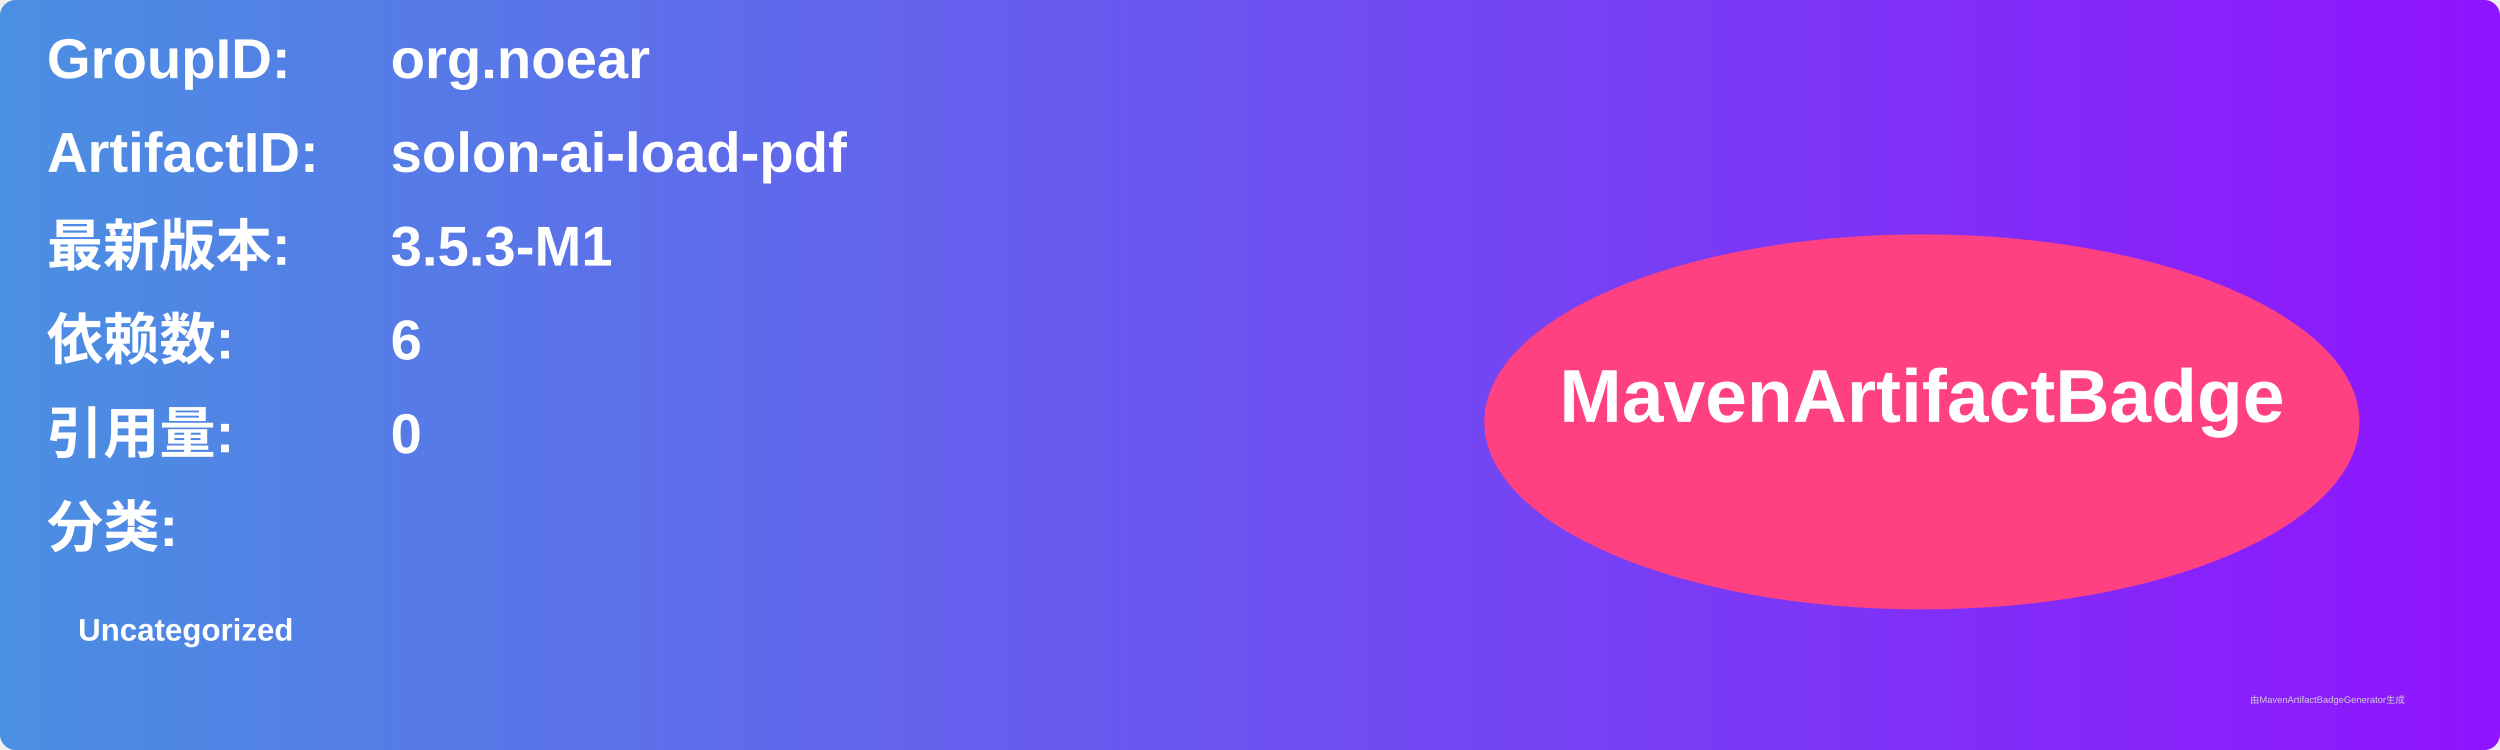
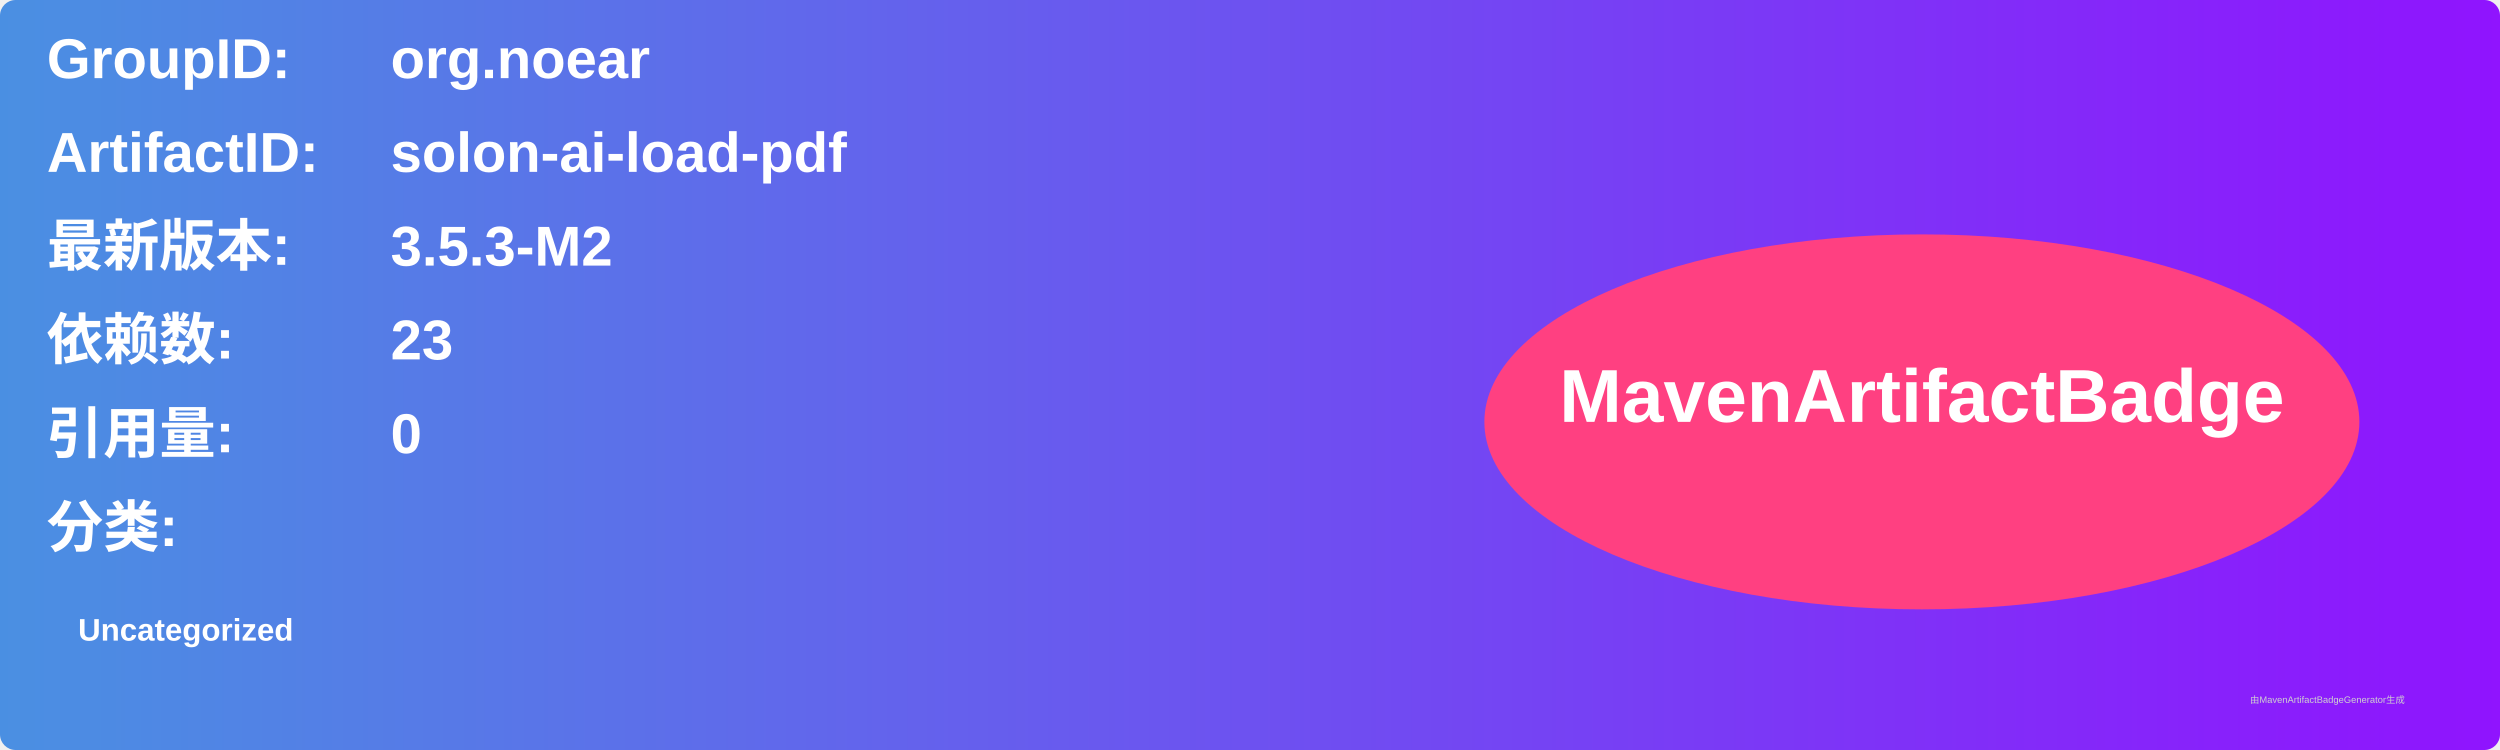
<svg xmlns="http://www.w3.org/2000/svg" width="800" height="240" viewBox="0 0 800 240">
  <linearGradient id="grad" x1="0%" y1="0%" x2="100%" y2="0%">
    <stop offset="0%" stop-color="#4a90e2" />
    <stop offset="100%" stop-color="#9013fe" />
  </linearGradient>
  <rect width="100%" height="100%" rx="5" ry="5" fill="url(#grad)" />
  <g transform="translate(15, 15)">
    <text x="0" y="10" font-family="Arial" font-size="18" fill="white" font-weight="bold" width="260">GroupID:</text>
    <text x="110" y="10" font-family="Arial" font-size="18" fill="white" font-weight="bold" width="460">org.noear</text>
    <text x="0" y="40" font-family="Arial" font-size="18" fill="white" font-weight="bold" width="260">ArtifactID:</text>
    <text x="110" y="40" font-family="Arial" font-size="18" fill="white" font-weight="bold" width="460">solon-ai-load-pdf</text>
    <text x="0" y="70" font-family="Arial" font-size="18" fill="white" font-weight="bold">最新版本:</text>
    <text x="110" y="70" font-family="Arial" font-size="18" fill="white" font-weight="bold">
-       <tspan font-weight="bold">3.5.3-M1</tspan>
+       <tspan font-weight="bold">3.5.3-M2</tspan>
    </text>
    <text x="0" y="100" font-family="Arial" font-size="18" fill="white" font-weight="bold">依赖数: </text>
    <text x="110" y="100" font-family="Arial" font-size="18" fill="white">
-       <tspan font-weight="bold">6</tspan>
+       <tspan font-weight="bold">23</tspan>
    </text>
    <text x="0" y="130" font-family="Arial" font-size="18" fill="white" font-weight="bold">引用量: </text>
    <text x="110" y="130" font-family="Arial" font-size="18" fill="white">
      <tspan font-weight="bold">0</tspan>
    </text>
    <text x="0" y="160" font-family="Arial" font-size="18" fill="white" font-weight="bold">分类:</text>
    <text x="10" y="190" font-family="Arial" font-size="10" fill="white">
      <tspan font-weight="bold">Uncategorized</tspan>
    </text>
    <ellipse cx="600" cy="120" rx="140" ry="60" fill="#ff4081" />
    <text x="600" y="120" text-anchor="middle" font-family="Arial" font-size="24" fill="white" font-weight="bold">MavenArtifactBadge</text>
  </g>
  <text x="720" y="225" font-family="Arial" font-size="3" fill="#d0d0d0">由MavenArtifactBadgeGenerator生成</text>
</svg>
